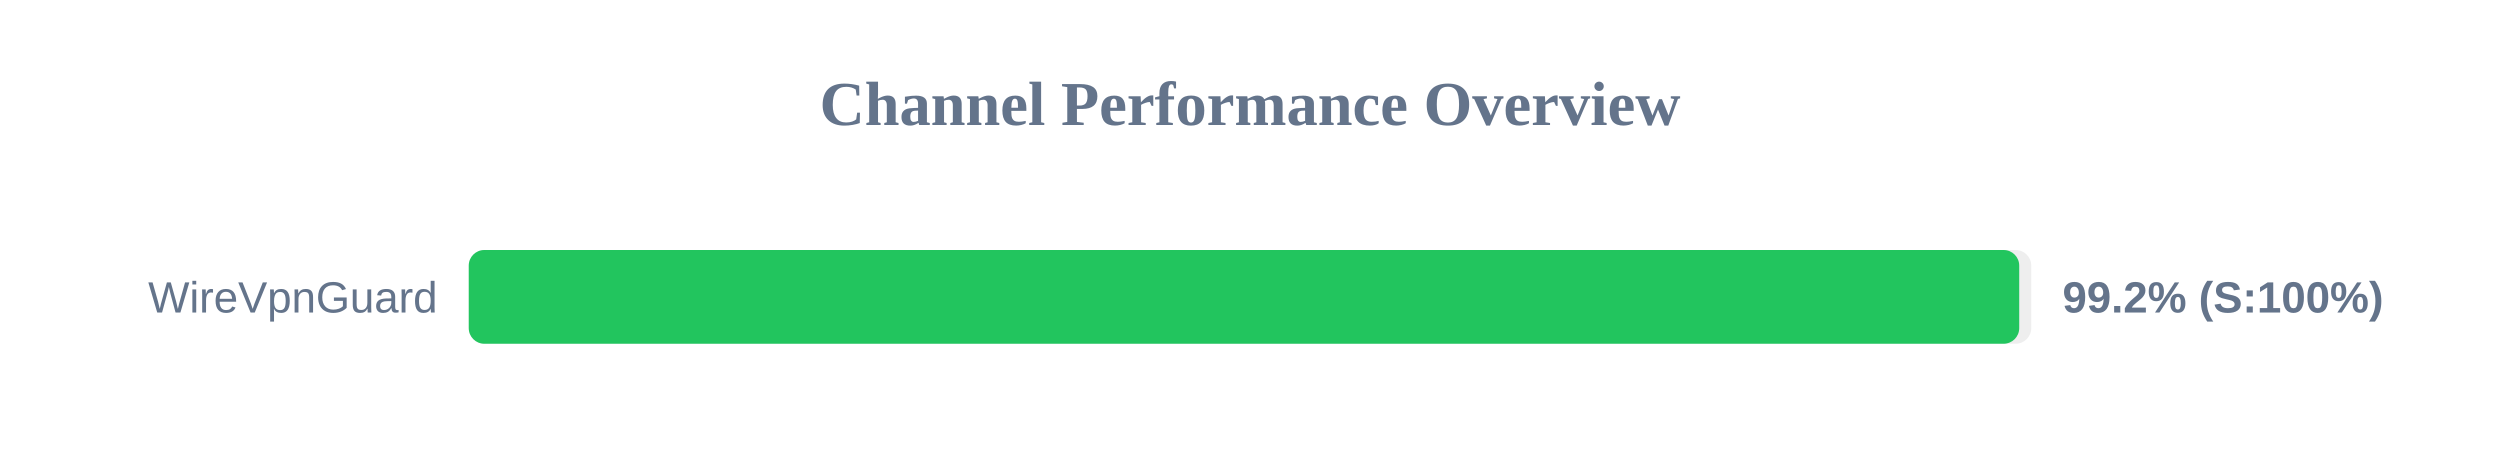
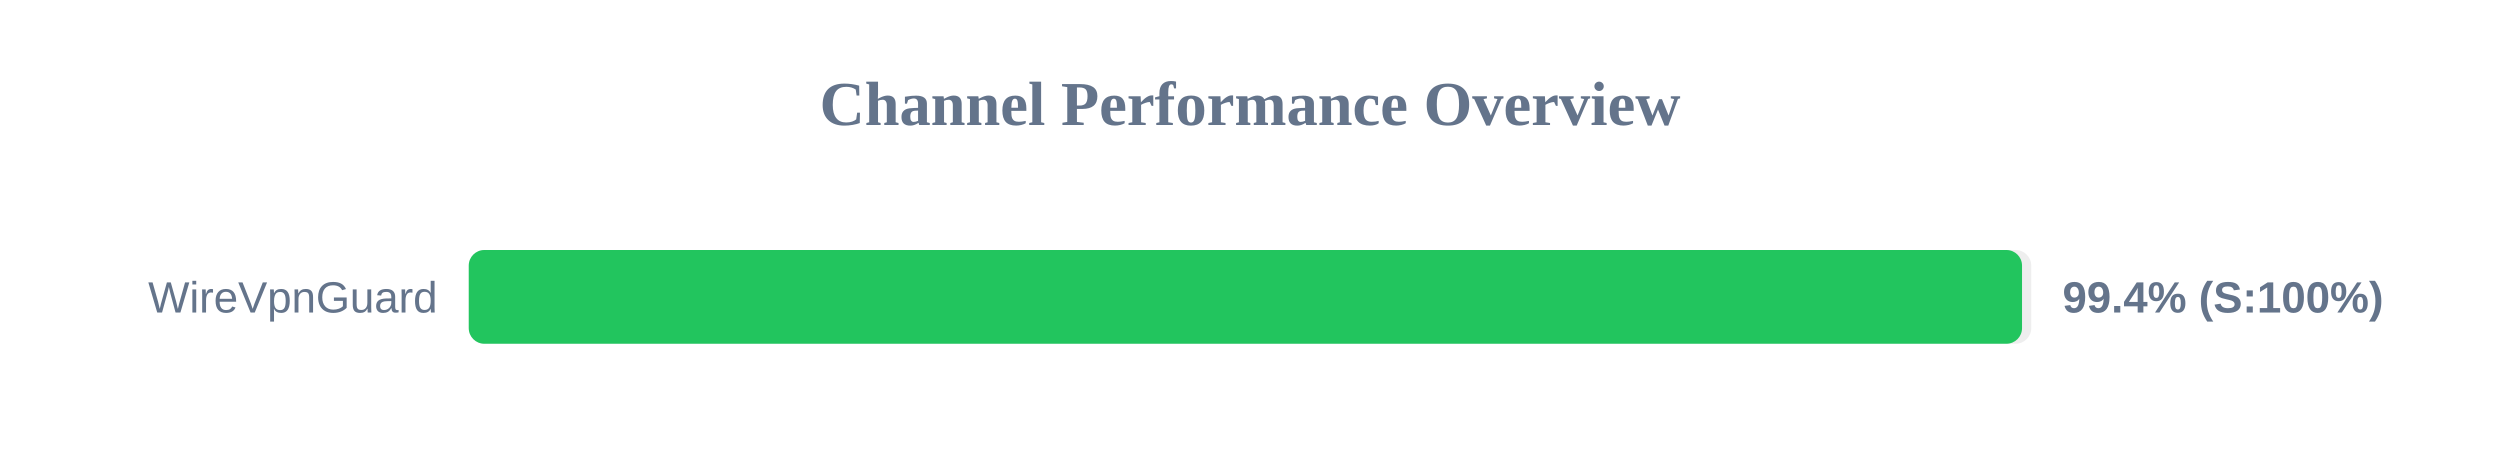
<svg xmlns="http://www.w3.org/2000/svg" width="800" height="150" version="1.1">
  <style>
        .row { font: 14px Arial; fill: #64748b; }
        .score { font: bold 14px Arial; fill: #64748b; }
    </style>
  <text x="400" y="40" text-anchor="middle" font-size="20px" font-weight="bold" fill="#64748b">Channel Performance Overview</text>
  <rect x="150" y="80" width="500" height="30" fill="#eee" rx="5" />
-   <rect x="150" y="80" width="496.15" height="30" fill="#22c55e" rx="5" />
+   <rect x="150" y="80" width="497.05" height="30" fill="#22c55e" rx="5" />
  <text x="140" y="100" text-anchor="end" class="row">WireVpnGuard</text>
-   <text x="660" y="100" text-anchor="start" class="score">99.2% (S:100%)</text>
+   <text x="660" y="100" text-anchor="start" class="score">99.4% (S:100%)</text>
</svg>
